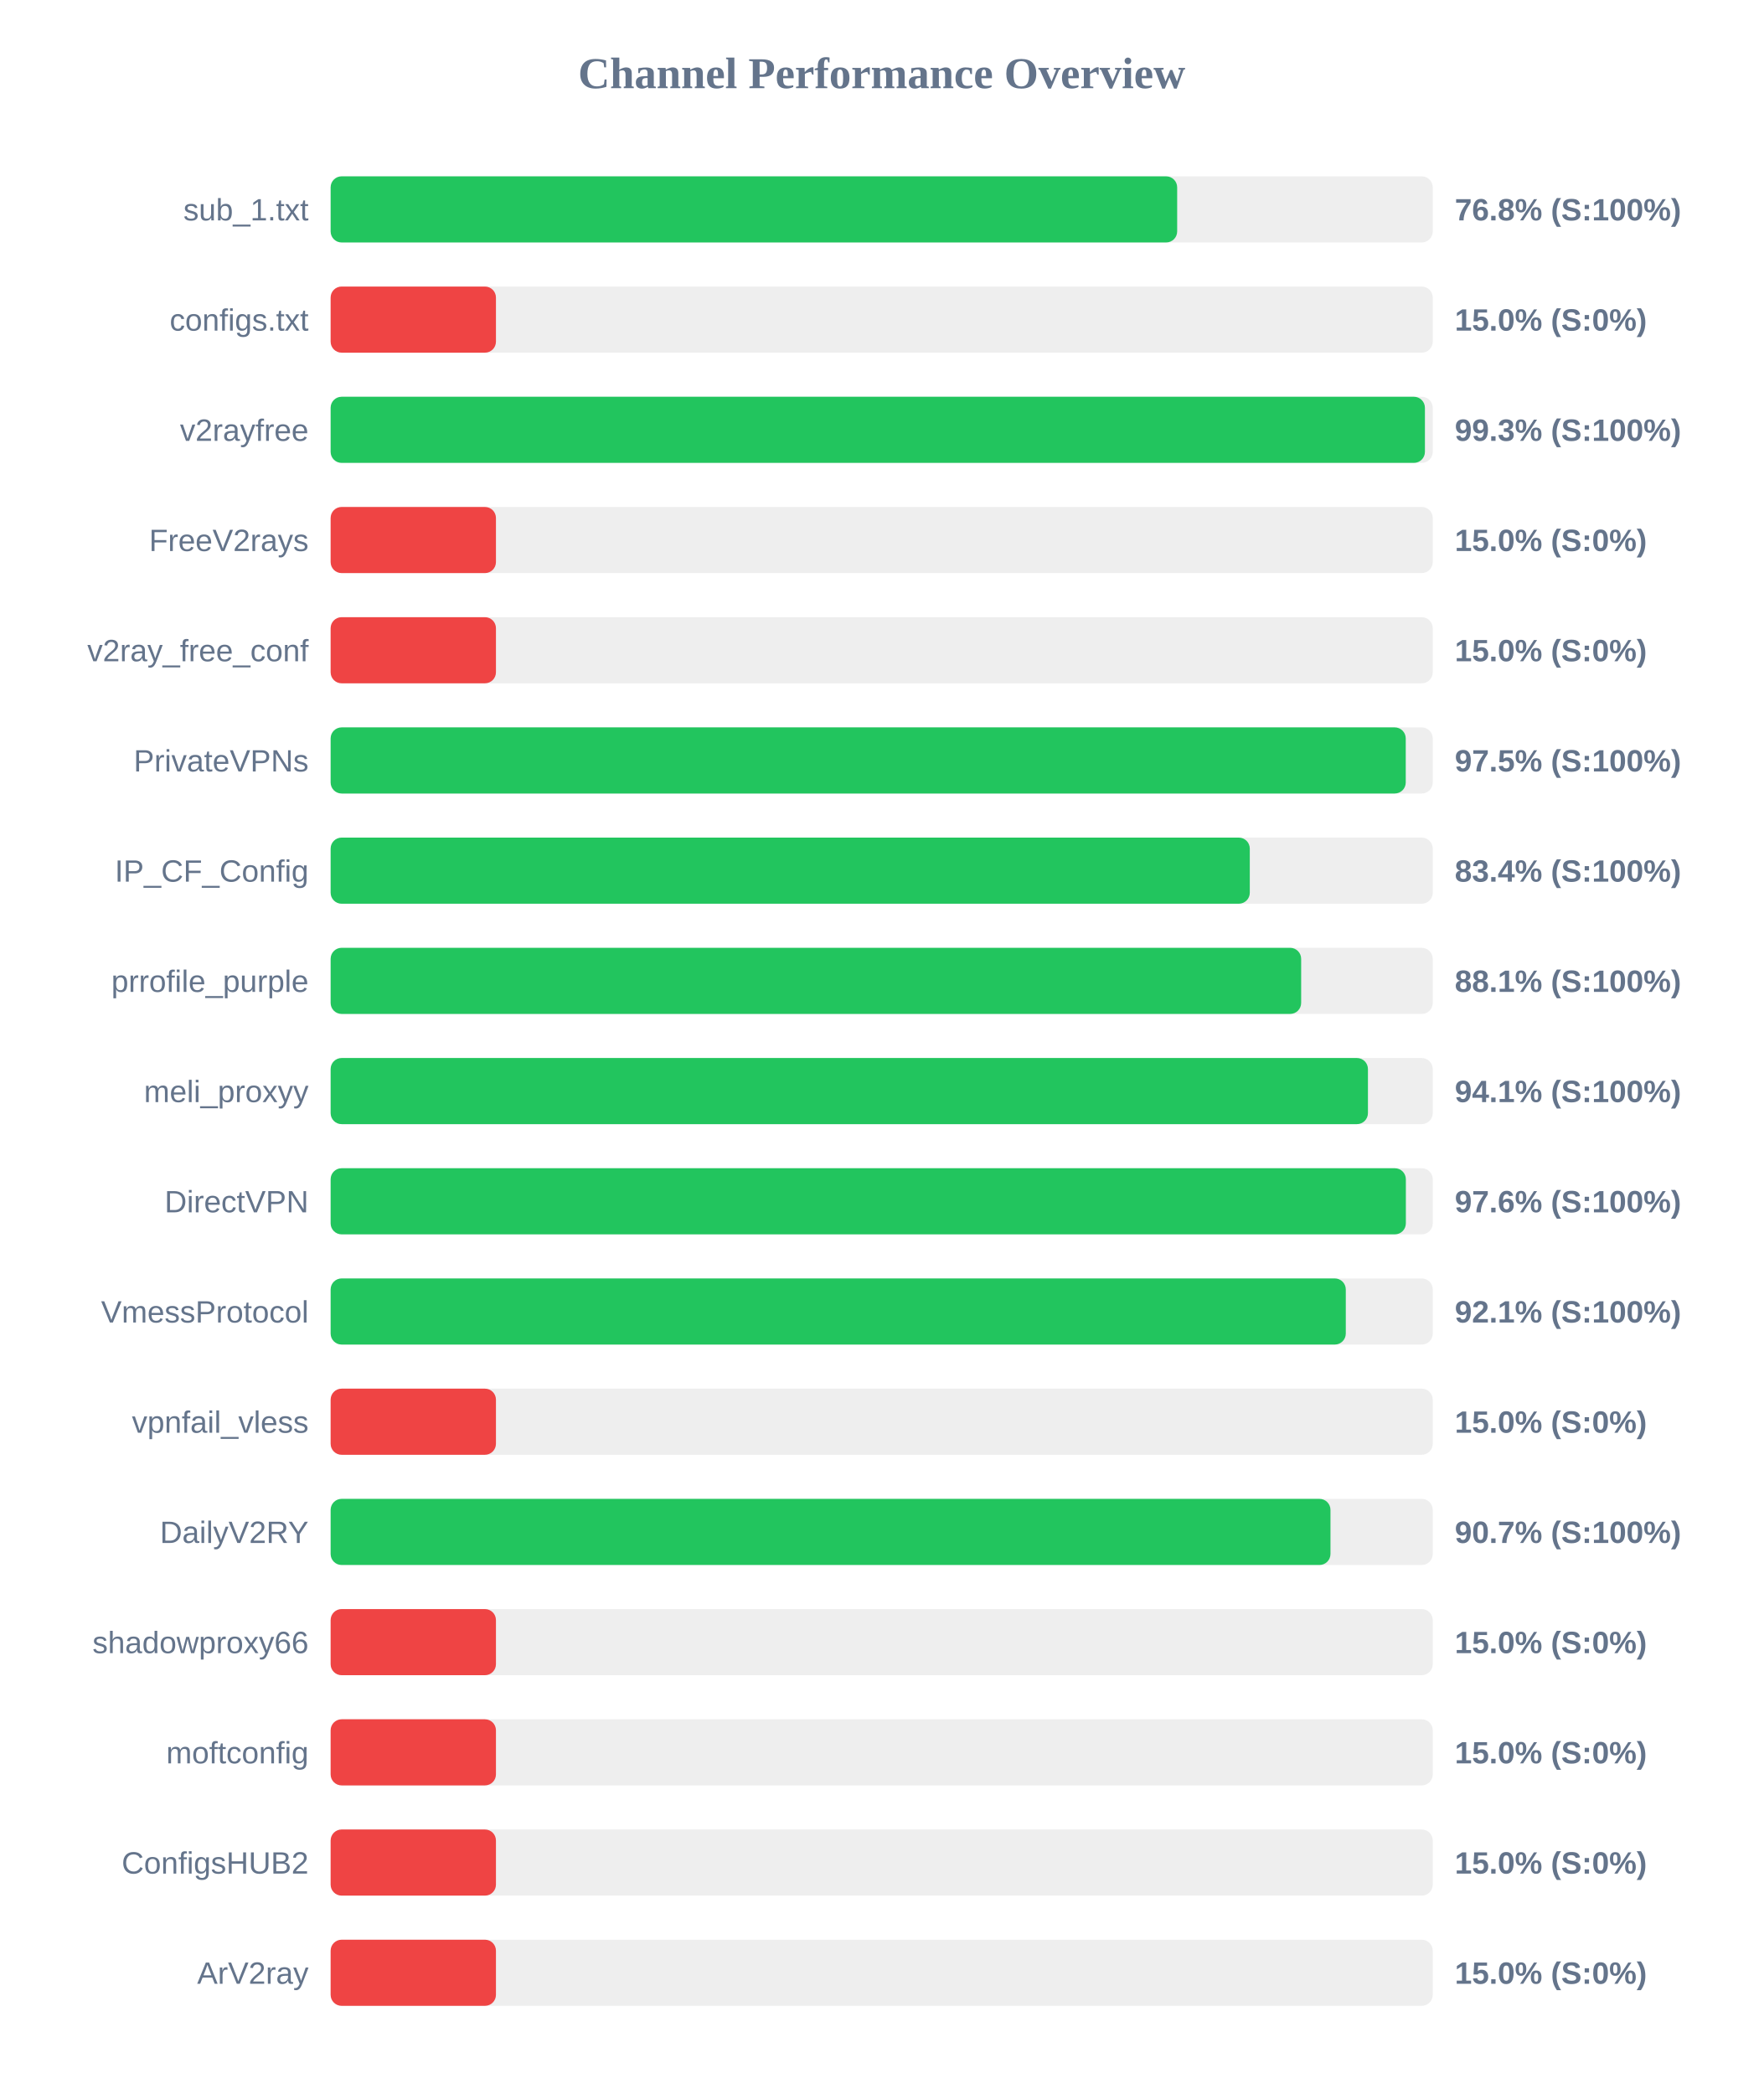
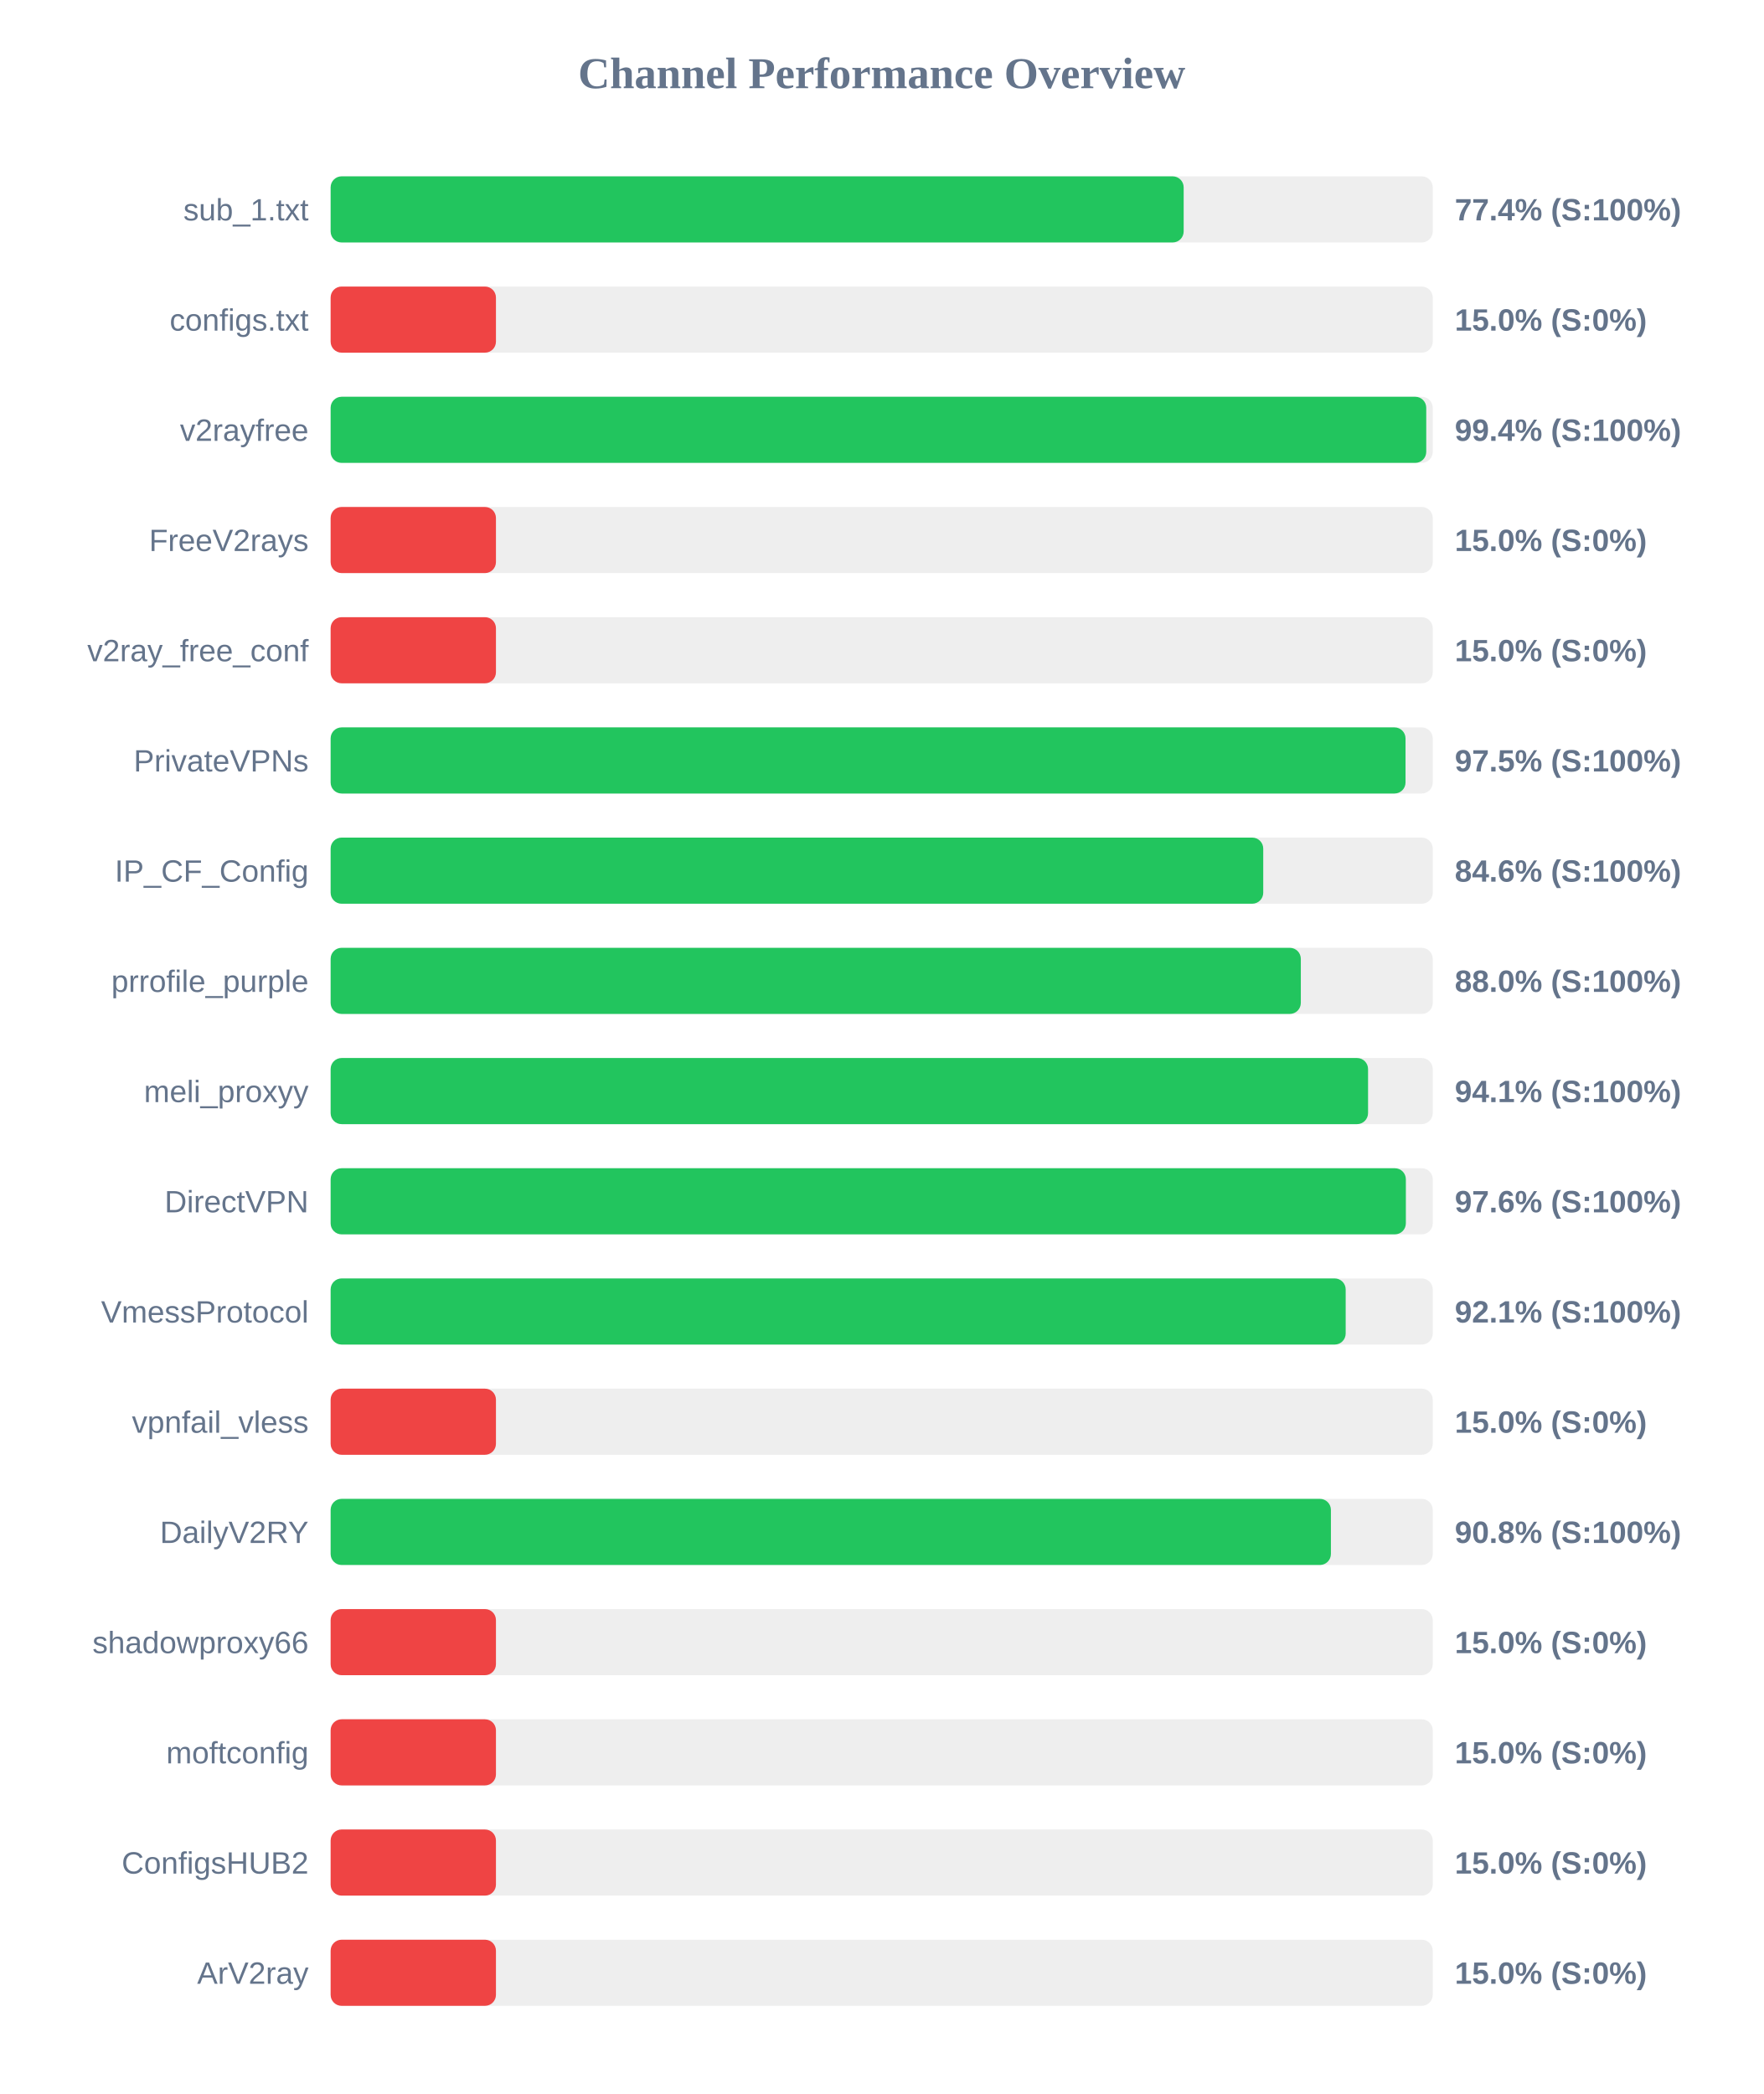
<svg xmlns="http://www.w3.org/2000/svg" width="800" height="950" version="1.1">
  <style>
        .row { font: 14px Arial; fill: #64748b; }
        .score { font: bold 14px Arial; fill: #64748b; }
    </style>
  <text x="400" y="40" text-anchor="middle" font-size="20px" font-weight="bold" fill="#64748b">Channel Performance Overview</text>
  <rect x="150" y="80" width="500" height="30" fill="#eee" rx="5" />
-   <rect x="150" y="80" width="384.05" height="30" fill="#22c55e" rx="5" />
+   <rect x="150" y="80" width="387.0" height="30" fill="#22c55e" rx="5" />
  <text x="140" y="100" text-anchor="end" class="row">sub_1.txt</text>
-   <text x="660" y="100" text-anchor="start" class="score">76.8% (S:100%)</text>
+   <text x="660" y="100" text-anchor="start" class="score">77.4% (S:100%)</text>
  <rect x="150" y="130" width="500" height="30" fill="#eee" rx="5" />
  <rect x="150" y="130" width="75.0" height="30" fill="#ef4444" rx="5" />
  <text x="140" y="150" text-anchor="end" class="row">configs.txt</text>
  <text x="660" y="150" text-anchor="start" class="score">15.0% (S:0%)</text>
  <rect x="150" y="180" width="500" height="30" fill="#eee" rx="5" />
-   <rect x="150" y="180" width="496.45" height="30" fill="#22c55e" rx="5" />
+   <rect x="150" y="180" width="497.05" height="30" fill="#22c55e" rx="5" />
  <text x="140" y="200" text-anchor="end" class="row">v2rayfree</text>
-   <text x="660" y="200" text-anchor="start" class="score">99.3% (S:100%)</text>
+   <text x="660" y="200" text-anchor="start" class="score">99.4% (S:100%)</text>
  <rect x="150" y="230" width="500" height="30" fill="#eee" rx="5" />
  <rect x="150" y="230" width="75.0" height="30" fill="#ef4444" rx="5" />
  <text x="140" y="250" text-anchor="end" class="row">FreeV2rays</text>
  <text x="660" y="250" text-anchor="start" class="score">15.0% (S:0%)</text>
  <rect x="150" y="280" width="500" height="30" fill="#eee" rx="5" />
  <rect x="150" y="280" width="75.0" height="30" fill="#ef4444" rx="5" />
  <text x="140" y="300" text-anchor="end" class="row">v2ray_free_conf</text>
  <text x="660" y="300" text-anchor="start" class="score">15.0% (S:0%)</text>
  <rect x="150" y="330" width="500" height="30" fill="#eee" rx="5" />
-   <rect x="150" y="330" width="487.75" height="30" fill="#22c55e" rx="5" />
+   <rect x="150" y="330" width="487.65" height="30" fill="#22c55e" rx="5" />
  <text x="140" y="350" text-anchor="end" class="row">PrivateVPNs</text>
  <text x="660" y="350" text-anchor="start" class="score">97.5% (S:100%)</text>
  <rect x="150" y="380" width="500" height="30" fill="#eee" rx="5" />
-   <rect x="150" y="380" width="417.0" height="30" fill="#22c55e" rx="5" />
+   <rect x="150" y="380" width="423.1" height="30" fill="#22c55e" rx="5" />
  <text x="140" y="400" text-anchor="end" class="row">IP_CF_Config</text>
-   <text x="660" y="400" text-anchor="start" class="score">83.4% (S:100%)</text>
+   <text x="660" y="400" text-anchor="start" class="score">84.6% (S:100%)</text>
  <rect x="150" y="430" width="500" height="30" fill="#eee" rx="5" />
-   <rect x="150" y="430" width="440.3" height="30" fill="#22c55e" rx="5" />
+   <rect x="150" y="430" width="440.15" height="30" fill="#22c55e" rx="5" />
  <text x="140" y="450" text-anchor="end" class="row">prrofile_purple</text>
-   <text x="660" y="450" text-anchor="start" class="score">88.1% (S:100%)</text>
+   <text x="660" y="450" text-anchor="start" class="score">88.0% (S:100%)</text>
  <rect x="150" y="480" width="500" height="30" fill="#eee" rx="5" />
-   <rect x="150" y="480" width="470.6" height="30" fill="#22c55e" rx="5" />
+   <rect x="150" y="480" width="470.65" height="30" fill="#22c55e" rx="5" />
  <text x="140" y="500" text-anchor="end" class="row">meli_proxyy</text>
  <text x="660" y="500" text-anchor="start" class="score">94.1% (S:100%)</text>
  <rect x="150" y="530" width="500" height="30" fill="#eee" rx="5" />
  <rect x="150" y="530" width="487.8" height="30" fill="#22c55e" rx="5" />
  <text x="140" y="550" text-anchor="end" class="row">DirectVPN</text>
  <text x="660" y="550" text-anchor="start" class="score">97.6% (S:100%)</text>
  <rect x="150" y="580" width="500" height="30" fill="#eee" rx="5" />
-   <rect x="150" y="580" width="460.55" height="30" fill="#22c55e" rx="5" />
+   <rect x="150" y="580" width="460.5" height="30" fill="#22c55e" rx="5" />
  <text x="140" y="600" text-anchor="end" class="row">VmessProtocol</text>
  <text x="660" y="600" text-anchor="start" class="score">92.1% (S:100%)</text>
  <rect x="150" y="630" width="500" height="30" fill="#eee" rx="5" />
  <rect x="150" y="630" width="75.0" height="30" fill="#ef4444" rx="5" />
  <text x="140" y="650" text-anchor="end" class="row">vpnfail_vless</text>
  <text x="660" y="650" text-anchor="start" class="score">15.0% (S:0%)</text>
  <rect x="150" y="680" width="500" height="30" fill="#eee" rx="5" />
-   <rect x="150" y="680" width="453.6" height="30" fill="#22c55e" rx="5" />
+   <rect x="150" y="680" width="453.8" height="30" fill="#22c55e" rx="5" />
  <text x="140" y="700" text-anchor="end" class="row">DailyV2RY</text>
-   <text x="660" y="700" text-anchor="start" class="score">90.7% (S:100%)</text>
+   <text x="660" y="700" text-anchor="start" class="score">90.8% (S:100%)</text>
  <rect x="150" y="730" width="500" height="30" fill="#eee" rx="5" />
  <rect x="150" y="730" width="75.0" height="30" fill="#ef4444" rx="5" />
  <text x="140" y="750" text-anchor="end" class="row">shadowproxy66</text>
  <text x="660" y="750" text-anchor="start" class="score">15.0% (S:0%)</text>
  <rect x="150" y="780" width="500" height="30" fill="#eee" rx="5" />
  <rect x="150" y="780" width="75.0" height="30" fill="#ef4444" rx="5" />
  <text x="140" y="800" text-anchor="end" class="row">moftconfig</text>
  <text x="660" y="800" text-anchor="start" class="score">15.0% (S:0%)</text>
  <rect x="150" y="830" width="500" height="30" fill="#eee" rx="5" />
  <rect x="150" y="830" width="75.0" height="30" fill="#ef4444" rx="5" />
  <text x="140" y="850" text-anchor="end" class="row">ConfigsHUB2</text>
  <text x="660" y="850" text-anchor="start" class="score">15.0% (S:0%)</text>
  <rect x="150" y="880" width="500" height="30" fill="#eee" rx="5" />
  <rect x="150" y="880" width="75.0" height="30" fill="#ef4444" rx="5" />
  <text x="140" y="900" text-anchor="end" class="row">ArV2ray</text>
  <text x="660" y="900" text-anchor="start" class="score">15.0% (S:0%)</text>
</svg>
